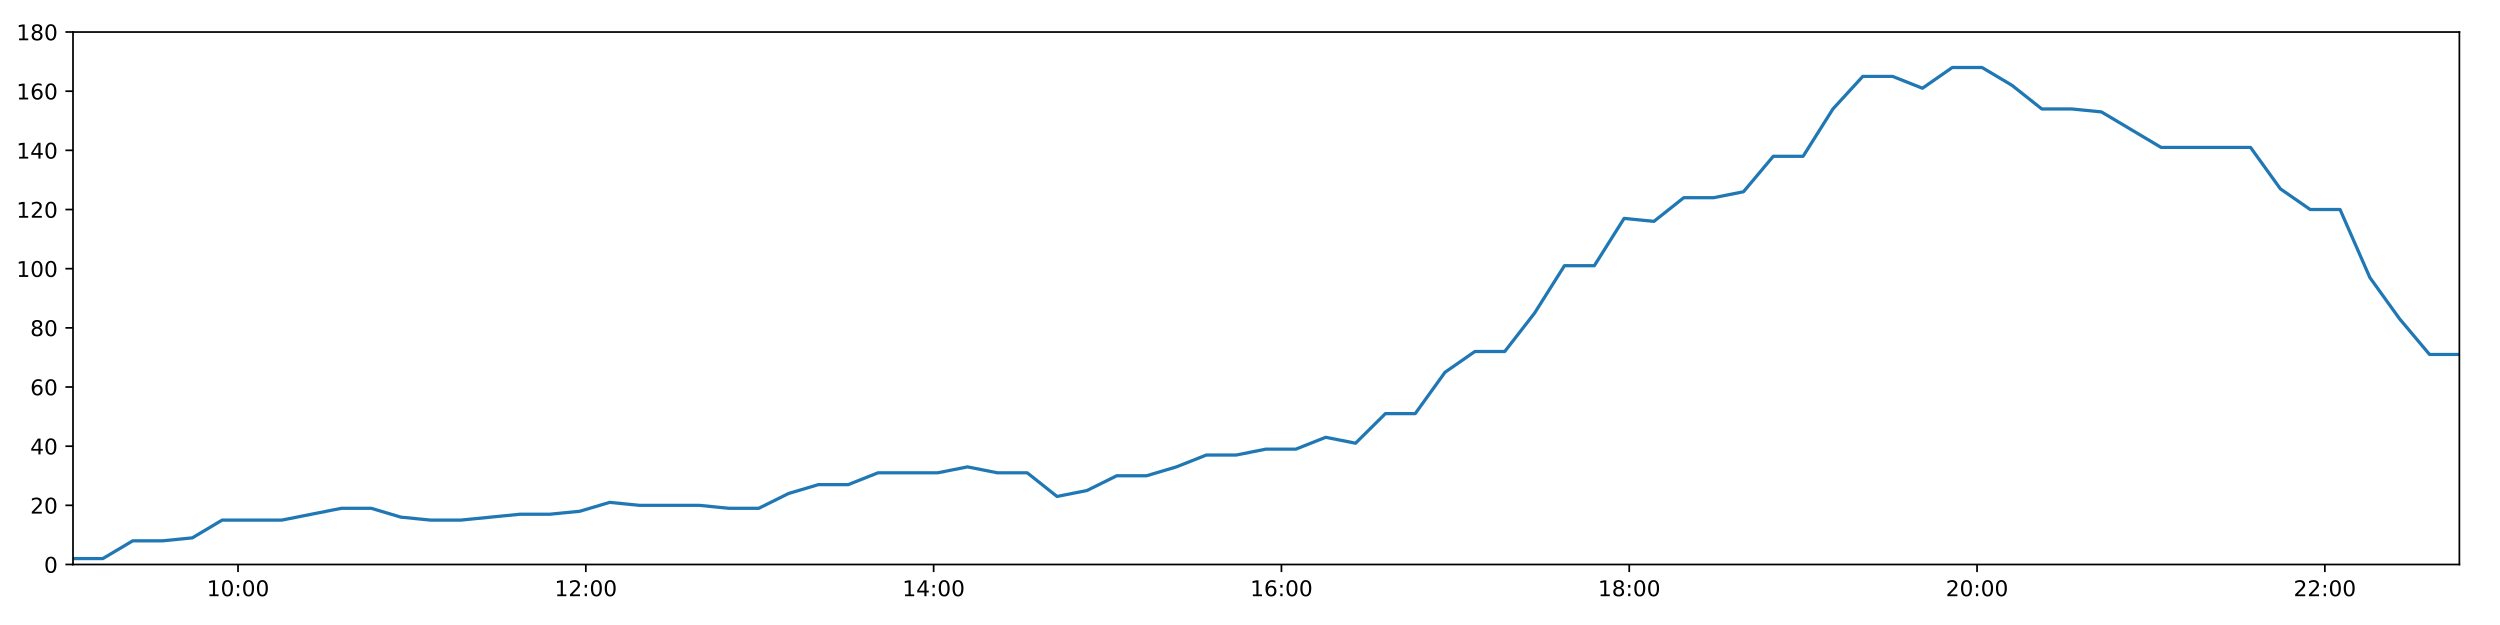
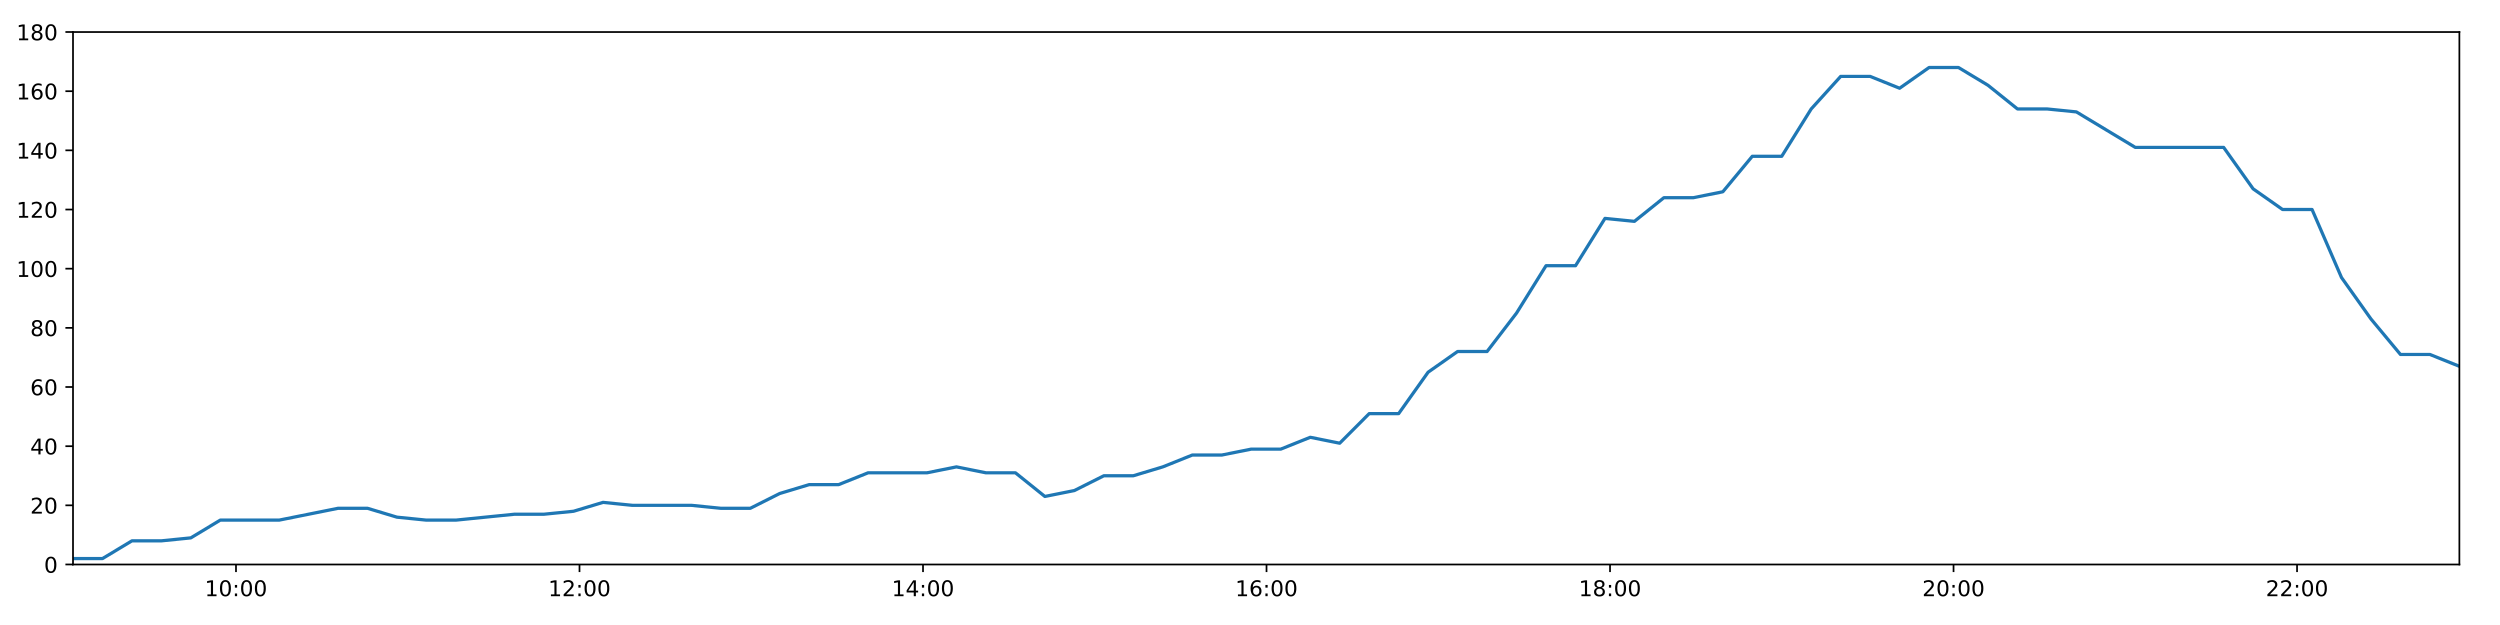
<svg xmlns="http://www.w3.org/2000/svg" xmlns:xlink="http://www.w3.org/1999/xlink" height="288pt" version="1.1" viewBox="0 0 1152 288" width="1152pt">
  <defs>
    <style type="text/css">
*{stroke-linecap:butt;stroke-linejoin:round;}
  </style>
  </defs>
  <g id="figure_1">
    <g id="patch_1">
      <path d="M 0 288  L 1152 288  L 1152 0  L 0 0  z " style="fill:#ffffff;" />
    </g>
    <g id="axes_1">
      <g id="patch_2">
        <path d="M 33.64 260.12  L 1133.28 260.12  L 1133.28 14.76  L 33.64 14.76  z " style="fill:#ffffff;" />
      </g>
      <g id="matplotlib.axis_1">
        <g id="xtick_1">
          <g id="line2d_1">
            <defs>
-               <path d="M 0 0  L 0 3.5  " id="m3596fb5932" style="stroke:#000000;stroke-width:0.8;" />
-             </defs>
-             <g>
-               <use style="stroke:#000000;stroke-width:0.8;" x="109.684" xlink:href="#m3596fb5932" y="260.12" />
+               <path d="M 0 0  L 0 3.5  " id="m65a146cb7c" style="stroke:#000000;stroke-width:0.8;" />
+             </defs>
+             <g>
+               <use style="stroke:#000000;stroke-width:0.8;" x="108.745" xlink:href="#m65a146cb7c" y="260.12" />
            </g>
          </g>
          <g id="text_1">
            <defs>
              <path d="M 12.406 8.297  L 28.516 8.297  L 28.516 63.922  L 10.984 60.406  L 10.984 69.391  L 28.422 72.906  L 38.281 72.906  L 38.281 8.297  L 54.391 8.297  L 54.391 0  L 12.406 0  z " id="DejaVuSans-49" />
              <path d="M 31.781 66.406  Q 24.172 66.406 20.328 58.906  Q 16.5 51.422 16.5 36.375  Q 16.5 21.391 20.328 13.891  Q 24.172 6.391 31.781 6.391  Q 39.453 6.391 43.281 13.891  Q 47.125 21.391 47.125 36.375  Q 47.125 51.422 43.281 58.906  Q 39.453 66.406 31.781 66.406  z M 31.781 74.219  Q 44.047 74.219 50.516 64.516  Q 56.984 54.828 56.984 36.375  Q 56.984 17.969 50.516 8.266  Q 44.047 -1.422 31.781 -1.422  Q 19.531 -1.422 13.062 8.266  Q 6.594 17.969 6.594 36.375  Q 6.594 54.828 13.062 64.516  Q 19.531 74.219 31.781 74.219  z " id="DejaVuSans-48" />
              <path d="M 11.719 12.406  L 22.016 12.406  L 22.016 0  L 11.719 0  z M 11.719 51.703  L 22.016 51.703  L 22.016 39.312  L 11.719 39.312  z " id="DejaVuSans-58" />
            </defs>
-             <g transform="translate(95.27459 274.7184)scale(0.1 -0.1)">
+             <g transform="translate(94.33586 274.7184)scale(0.1 -0.1)">
              <use xlink:href="#DejaVuSans-49" />
              <use x="63.623" xlink:href="#DejaVuSans-48" />
              <use x="127.246" xlink:href="#DejaVuSans-58" />
              <use x="160.938" xlink:href="#DejaVuSans-48" />
              <use x="224.561" xlink:href="#DejaVuSans-48" />
            </g>
          </g>
        </g>
        <g id="xtick_2">
          <g id="line2d_2">
            <g>
-               <use style="stroke:#000000;stroke-width:0.8;" x="269.951" xlink:href="#m3596fb5932" y="260.12" />
+               <use style="stroke:#000000;stroke-width:0.8;" x="267.034" xlink:href="#m65a146cb7c" y="260.12" />
            </g>
          </g>
          <g id="text_2">
            <defs>
              <path d="M 19.188 8.297  L 53.609 8.297  L 53.609 0  L 7.328 0  L 7.328 8.297  Q 12.938 14.109 22.625 23.891  Q 32.328 33.688 34.812 36.531  Q 39.547 41.844 41.422 45.531  Q 43.312 49.219 43.312 52.781  Q 43.312 58.594 39.234 62.25  Q 35.156 65.922 28.609 65.922  Q 23.969 65.922 18.812 64.312  Q 13.672 62.703 7.812 59.422  L 7.812 69.391  Q 13.766 71.781 18.938 73  Q 24.125 74.219 28.422 74.219  Q 39.75 74.219 46.484 68.547  Q 53.219 62.891 53.219 53.422  Q 53.219 48.922 51.531 44.891  Q 49.859 40.875 45.406 35.406  Q 44.188 33.984 37.641 27.219  Q 31.109 20.453 19.188 8.297  z " id="DejaVuSans-50" />
            </defs>
-             <g transform="translate(255.542 274.7184)scale(0.1 -0.1)">
+             <g transform="translate(252.6249 274.7184)scale(0.1 -0.1)">
              <use xlink:href="#DejaVuSans-49" />
              <use x="63.623" xlink:href="#DejaVuSans-50" />
              <use x="127.246" xlink:href="#DejaVuSans-58" />
              <use x="160.938" xlink:href="#DejaVuSans-48" />
              <use x="224.561" xlink:href="#DejaVuSans-48" />
            </g>
          </g>
        </g>
        <g id="xtick_3">
          <g id="line2d_3">
            <g>
-               <use style="stroke:#000000;stroke-width:0.8;" x="430.219" xlink:href="#m3596fb5932" y="260.12" />
+               <use style="stroke:#000000;stroke-width:0.8;" x="425.323" xlink:href="#m65a146cb7c" y="260.12" />
            </g>
          </g>
          <g id="text_3">
            <defs>
              <path d="M 37.797 64.312  L 12.891 25.391  L 37.797 25.391  z M 35.203 72.906  L 47.609 72.906  L 47.609 25.391  L 58.016 25.391  L 58.016 17.188  L 47.609 17.188  L 47.609 0  L 37.797 0  L 37.797 17.188  L 4.891 17.188  L 4.891 26.703  z " id="DejaVuSans-52" />
            </defs>
-             <g transform="translate(415.8095 274.7184)scale(0.1 -0.1)">
+             <g transform="translate(410.9139 274.7184)scale(0.1 -0.1)">
              <use xlink:href="#DejaVuSans-49" />
              <use x="63.623" xlink:href="#DejaVuSans-52" />
              <use x="127.246" xlink:href="#DejaVuSans-58" />
              <use x="160.938" xlink:href="#DejaVuSans-48" />
              <use x="224.561" xlink:href="#DejaVuSans-48" />
            </g>
          </g>
        </g>
        <g id="xtick_4">
          <g id="line2d_4">
            <g>
-               <use style="stroke:#000000;stroke-width:0.8;" x="590.486" xlink:href="#m3596fb5932" y="260.12" />
+               <use style="stroke:#000000;stroke-width:0.8;" x="583.612" xlink:href="#m65a146cb7c" y="260.12" />
            </g>
          </g>
          <g id="text_4">
            <defs>
              <path d="M 33.016 40.375  Q 26.375 40.375 22.484 35.828  Q 18.609 31.297 18.609 23.391  Q 18.609 15.531 22.484 10.953  Q 26.375 6.391 33.016 6.391  Q 39.656 6.391 43.531 10.953  Q 47.406 15.531 47.406 23.391  Q 47.406 31.297 43.531 35.828  Q 39.656 40.375 33.016 40.375  z M 52.594 71.297  L 52.594 62.312  Q 48.875 64.062 45.094 64.984  Q 41.312 65.922 37.594 65.922  Q 27.828 65.922 22.672 59.328  Q 17.531 52.734 16.797 39.406  Q 19.672 43.656 24.016 45.922  Q 28.375 48.188 33.594 48.188  Q 44.578 48.188 50.953 41.516  Q 57.328 34.859 57.328 23.391  Q 57.328 12.156 50.688 5.359  Q 44.047 -1.422 33.016 -1.422  Q 20.359 -1.422 13.672 8.266  Q 6.984 17.969 6.984 36.375  Q 6.984 53.656 15.188 63.938  Q 23.391 74.219 37.203 74.219  Q 40.922 74.219 44.703 73.484  Q 48.484 72.75 52.594 71.297  z " id="DejaVuSans-54" />
            </defs>
-             <g transform="translate(576.077 274.7184)scale(0.1 -0.1)">
+             <g transform="translate(569.2029 274.7184)scale(0.1 -0.1)">
              <use xlink:href="#DejaVuSans-49" />
              <use x="63.623" xlink:href="#DejaVuSans-54" />
              <use x="127.246" xlink:href="#DejaVuSans-58" />
              <use x="160.938" xlink:href="#DejaVuSans-48" />
              <use x="224.561" xlink:href="#DejaVuSans-48" />
            </g>
          </g>
        </g>
        <g id="xtick_5">
          <g id="line2d_5">
            <g>
-               <use style="stroke:#000000;stroke-width:0.8;" x="750.754" xlink:href="#m3596fb5932" y="260.12" />
+               <use style="stroke:#000000;stroke-width:0.8;" x="741.901" xlink:href="#m65a146cb7c" y="260.12" />
            </g>
          </g>
          <g id="text_5">
            <defs>
              <path d="M 31.781 34.625  Q 24.75 34.625 20.719 30.859  Q 16.703 27.094 16.703 20.516  Q 16.703 13.922 20.719 10.156  Q 24.75 6.391 31.781 6.391  Q 38.812 6.391 42.859 10.172  Q 46.922 13.969 46.922 20.516  Q 46.922 27.094 42.891 30.859  Q 38.875 34.625 31.781 34.625  z M 21.922 38.812  Q 15.578 40.375 12.031 44.719  Q 8.5 49.078 8.5 55.328  Q 8.5 64.062 14.719 69.141  Q 20.953 74.219 31.781 74.219  Q 42.672 74.219 48.875 69.141  Q 55.078 64.062 55.078 55.328  Q 55.078 49.078 51.531 44.719  Q 48 40.375 41.703 38.812  Q 48.828 37.156 52.797 32.312  Q 56.781 27.484 56.781 20.516  Q 56.781 9.906 50.312 4.234  Q 43.844 -1.422 31.781 -1.422  Q 19.734 -1.422 13.25 4.234  Q 6.781 9.906 6.781 20.516  Q 6.781 27.484 10.781 32.312  Q 14.797 37.156 21.922 38.812  z M 18.312 54.391  Q 18.312 48.734 21.844 45.562  Q 25.391 42.391 31.781 42.391  Q 38.141 42.391 41.719 45.562  Q 45.312 48.734 45.312 54.391  Q 45.312 60.062 41.719 63.234  Q 38.141 66.406 31.781 66.406  Q 25.391 66.406 21.844 63.234  Q 18.312 60.062 18.312 54.391  z " id="DejaVuSans-56" />
            </defs>
-             <g transform="translate(736.3444 274.7184)scale(0.1 -0.1)">
+             <g transform="translate(727.492 274.7184)scale(0.1 -0.1)">
              <use xlink:href="#DejaVuSans-49" />
              <use x="63.623" xlink:href="#DejaVuSans-56" />
              <use x="127.246" xlink:href="#DejaVuSans-58" />
              <use x="160.938" xlink:href="#DejaVuSans-48" />
              <use x="224.561" xlink:href="#DejaVuSans-48" />
            </g>
          </g>
        </g>
        <g id="xtick_6">
          <g id="line2d_6">
            <g>
-               <use style="stroke:#000000;stroke-width:0.8;" x="911.021" xlink:href="#m3596fb5932" y="260.12" />
+               <use style="stroke:#000000;stroke-width:0.8;" x="900.19" xlink:href="#m65a146cb7c" y="260.12" />
            </g>
          </g>
          <g id="text_6">
-             <g transform="translate(896.6119 274.7184)scale(0.1 -0.1)">
+             <g transform="translate(885.781 274.7184)scale(0.1 -0.1)">
              <use xlink:href="#DejaVuSans-50" />
              <use x="63.623" xlink:href="#DejaVuSans-48" />
              <use x="127.246" xlink:href="#DejaVuSans-58" />
              <use x="160.938" xlink:href="#DejaVuSans-48" />
              <use x="224.561" xlink:href="#DejaVuSans-48" />
            </g>
          </g>
        </g>
        <g id="xtick_7">
          <g id="line2d_7">
            <g>
-               <use style="stroke:#000000;stroke-width:0.8;" x="1071.289" xlink:href="#m3596fb5932" y="260.12" />
+               <use style="stroke:#000000;stroke-width:0.8;" x="1058.479" xlink:href="#m65a146cb7c" y="260.12" />
            </g>
          </g>
          <g id="text_7">
-             <g transform="translate(1056.879 274.7184)scale(0.1 -0.1)">
+             <g transform="translate(1044.07 274.7184)scale(0.1 -0.1)">
              <use xlink:href="#DejaVuSans-50" />
              <use x="63.623" xlink:href="#DejaVuSans-50" />
              <use x="127.246" xlink:href="#DejaVuSans-58" />
              <use x="160.938" xlink:href="#DejaVuSans-48" />
              <use x="224.561" xlink:href="#DejaVuSans-48" />
            </g>
          </g>
        </g>
      </g>
      <g id="matplotlib.axis_2">
        <g id="ytick_1">
          <g id="line2d_8">
            <defs>
-               <path d="M 0 0  L -3.5 0  " id="m3c6a32515c" style="stroke:#000000;stroke-width:0.8;" />
-             </defs>
-             <g>
-               <use style="stroke:#000000;stroke-width:0.8;" x="33.64" xlink:href="#m3c6a32515c" y="260.12" />
+               <path d="M 0 0  L -3.5 0  " id="m88e1beedc7" style="stroke:#000000;stroke-width:0.8;" />
+             </defs>
+             <g>
+               <use style="stroke:#000000;stroke-width:0.8;" x="33.64" xlink:href="#m88e1beedc7" y="260.12" />
            </g>
          </g>
          <g id="text_8">
            <g transform="translate(20.2775 263.9192)scale(0.1 -0.1)">
              <use xlink:href="#DejaVuSans-48" />
            </g>
          </g>
        </g>
        <g id="ytick_2">
          <g id="line2d_9">
            <g>
-               <use style="stroke:#000000;stroke-width:0.8;" x="33.64" xlink:href="#m3c6a32515c" y="232.858" />
+               <use style="stroke:#000000;stroke-width:0.8;" x="33.64" xlink:href="#m88e1beedc7" y="232.858" />
            </g>
          </g>
          <g id="text_9">
            <g transform="translate(13.915 236.657)scale(0.1 -0.1)">
              <use xlink:href="#DejaVuSans-50" />
              <use x="63.623" xlink:href="#DejaVuSans-48" />
            </g>
          </g>
        </g>
        <g id="ytick_3">
          <g id="line2d_10">
            <g>
-               <use style="stroke:#000000;stroke-width:0.8;" x="33.64" xlink:href="#m3c6a32515c" y="205.596" />
+               <use style="stroke:#000000;stroke-width:0.8;" x="33.64" xlink:href="#m88e1beedc7" y="205.596" />
            </g>
          </g>
          <g id="text_10">
            <g transform="translate(13.915 209.3948)scale(0.1 -0.1)">
              <use xlink:href="#DejaVuSans-52" />
              <use x="63.623" xlink:href="#DejaVuSans-48" />
            </g>
          </g>
        </g>
        <g id="ytick_4">
          <g id="line2d_11">
            <g>
-               <use style="stroke:#000000;stroke-width:0.8;" x="33.64" xlink:href="#m3c6a32515c" y="178.333" />
+               <use style="stroke:#000000;stroke-width:0.8;" x="33.64" xlink:href="#m88e1beedc7" y="178.333" />
            </g>
          </g>
          <g id="text_11">
            <g transform="translate(13.915 182.1326)scale(0.1 -0.1)">
              <use xlink:href="#DejaVuSans-54" />
              <use x="63.623" xlink:href="#DejaVuSans-48" />
            </g>
          </g>
        </g>
        <g id="ytick_5">
          <g id="line2d_12">
            <g>
-               <use style="stroke:#000000;stroke-width:0.8;" x="33.64" xlink:href="#m3c6a32515c" y="151.071" />
+               <use style="stroke:#000000;stroke-width:0.8;" x="33.64" xlink:href="#m88e1beedc7" y="151.071" />
            </g>
          </g>
          <g id="text_12">
            <g transform="translate(13.915 154.8703)scale(0.1 -0.1)">
              <use xlink:href="#DejaVuSans-56" />
              <use x="63.623" xlink:href="#DejaVuSans-48" />
            </g>
          </g>
        </g>
        <g id="ytick_6">
          <g id="line2d_13">
            <g>
-               <use style="stroke:#000000;stroke-width:0.8;" x="33.64" xlink:href="#m3c6a32515c" y="123.809" />
+               <use style="stroke:#000000;stroke-width:0.8;" x="33.64" xlink:href="#m88e1beedc7" y="123.809" />
            </g>
          </g>
          <g id="text_13">
            <g transform="translate(7.5525 127.6081)scale(0.1 -0.1)">
              <use xlink:href="#DejaVuSans-49" />
              <use x="63.623" xlink:href="#DejaVuSans-48" />
              <use x="127.246" xlink:href="#DejaVuSans-48" />
            </g>
          </g>
        </g>
        <g id="ytick_7">
          <g id="line2d_14">
            <g>
-               <use style="stroke:#000000;stroke-width:0.8;" x="33.64" xlink:href="#m3c6a32515c" y="96.547" />
+               <use style="stroke:#000000;stroke-width:0.8;" x="33.64" xlink:href="#m88e1beedc7" y="96.547" />
            </g>
          </g>
          <g id="text_14">
            <g transform="translate(7.5525 100.3459)scale(0.1 -0.1)">
              <use xlink:href="#DejaVuSans-49" />
              <use x="63.623" xlink:href="#DejaVuSans-50" />
              <use x="127.246" xlink:href="#DejaVuSans-48" />
            </g>
          </g>
        </g>
        <g id="ytick_8">
          <g id="line2d_15">
            <g>
-               <use style="stroke:#000000;stroke-width:0.8;" x="33.64" xlink:href="#m3c6a32515c" y="69.284" />
+               <use style="stroke:#000000;stroke-width:0.8;" x="33.64" xlink:href="#m88e1beedc7" y="69.284" />
            </g>
          </g>
          <g id="text_15">
            <g transform="translate(7.5525 73.08366)scale(0.1 -0.1)">
              <use xlink:href="#DejaVuSans-49" />
              <use x="63.623" xlink:href="#DejaVuSans-52" />
              <use x="127.246" xlink:href="#DejaVuSans-48" />
            </g>
          </g>
        </g>
        <g id="ytick_9">
          <g id="line2d_16">
            <g>
-               <use style="stroke:#000000;stroke-width:0.8;" x="33.64" xlink:href="#m3c6a32515c" y="42.022" />
+               <use style="stroke:#000000;stroke-width:0.8;" x="33.64" xlink:href="#m88e1beedc7" y="42.022" />
            </g>
          </g>
          <g id="text_16">
            <g transform="translate(7.5525 45.82144)scale(0.1 -0.1)">
              <use xlink:href="#DejaVuSans-49" />
              <use x="63.623" xlink:href="#DejaVuSans-54" />
              <use x="127.246" xlink:href="#DejaVuSans-48" />
            </g>
          </g>
        </g>
        <g id="ytick_10">
          <g id="line2d_17">
            <g>
-               <use style="stroke:#000000;stroke-width:0.8;" x="33.64" xlink:href="#m3c6a32515c" y="14.76" />
+               <use style="stroke:#000000;stroke-width:0.8;" x="33.64" xlink:href="#m88e1beedc7" y="14.76" />
            </g>
          </g>
          <g id="text_17">
            <g transform="translate(7.5525 18.55922)scale(0.1 -0.1)">
              <use xlink:href="#DejaVuSans-49" />
              <use x="63.623" xlink:href="#DejaVuSans-56" />
              <use x="127.246" xlink:href="#DejaVuSans-48" />
            </g>
          </g>
        </g>
      </g>
      <g id="line2d_18">
-         <path clip-path="url(#p61913691c9)" d="M 33.64 257.394  L 47.379 257.394  L 61.143 249.215  L 74.876 249.215  L 88.604 247.852  L 102.333 239.673  L 116.065 239.673  L 129.807 239.673  L 143.568 236.947  L 157.307 234.221  L 171.039 234.221  L 184.775 238.31  L 198.515 239.673  L 212.243 239.673  L 225.979 238.31  L 239.716 236.947  L 253.45 236.947  L 267.19 235.584  L 280.928 231.495  L 294.656 232.858  L 308.414 232.858  L 322.163 232.858  L 335.894 234.221  L 349.641 234.221  L 363.371 227.405  L 377.112 223.316  L 390.847 223.316  L 404.609 217.864  L 418.349 217.864  L 432.084 217.864  L 445.821 215.137  L 459.569 217.864  L 473.334 217.864  L 487.078 228.768  L 500.845 226.042  L 514.604 219.227  L 528.34 219.227  L 542.085 215.137  L 555.847 209.685  L 569.6 209.685  L 583.339 206.959  L 597.126 206.959  L 610.887 201.506  L 624.627 204.232  L 638.389 190.601  L 652.129 190.601  L 665.873 171.518  L 679.625 161.976  L 693.381 161.976  L 707.142 144.256  L 720.891 122.446  L 734.652 122.446  L 748.395 100.636  L 762.139 101.999  L 775.885 91.094  L 789.644 91.094  L 803.384 88.368  L 817.127 72.011  L 830.871 72.011  L 844.616 50.201  L 858.365 35.207  L 872.111 35.207  L 885.856 40.659  L 899.598 31.117  L 913.346 31.117  L 927.093 39.296  L 940.844 50.201  L 954.582 50.201  L 968.327 51.564  L 982.071 59.743  L 995.816 67.921  L 1009.559 67.921  L 1023.303 67.921  L 1037.042 67.921  L 1050.789 87.005  L 1064.54 96.547  L 1078.293 96.547  L 1092.034 127.898  L 1105.775 146.982  L 1119.537 163.339  L 1133.28 163.339  " style="fill:none;stroke:#1f77b4;stroke-linecap:square;stroke-width:1.5;" />
+         <path clip-path="url(#p974b940722)" d="M 33.64 257.394  L 47.21 257.394  L 60.803 249.215  L 74.367 249.215  L 87.926 247.852  L 101.485 239.673  L 115.047 239.673  L 128.62 239.673  L 142.211 236.947  L 155.78 234.221  L 169.343 234.221  L 182.91 238.31  L 196.479 239.673  L 210.038 239.673  L 223.605 238.31  L 237.172 236.947  L 250.737 236.947  L 264.307 235.584  L 277.875 231.495  L 291.434 232.858  L 305.022 232.858  L 318.601 232.858  L 332.163 234.221  L 345.74 234.221  L 359.3 227.405  L 372.872 223.316  L 386.437 223.316  L 400.029 217.864  L 413.6 217.864  L 427.166 217.864  L 440.733 215.137  L 454.311 217.864  L 467.906 217.864  L 481.48 228.768  L 495.078 226.042  L 508.667 219.227  L 522.234 219.227  L 535.809 215.137  L 549.401 209.685  L 562.984 209.685  L 576.553 206.959  L 590.17 206.959  L 603.761 201.506  L 617.332 204.232  L 630.923 190.601  L 644.494 190.601  L 658.068 171.518  L 671.65 161.976  L 685.237 161.976  L 698.828 144.256  L 712.408 122.446  L 725.998 122.446  L 739.572 100.636  L 753.147 101.999  L 766.722 91.094  L 780.311 91.094  L 793.882 88.368  L 807.455 72.011  L 821.029 72.011  L 834.605 50.201  L 848.184 35.207  L 861.761 35.207  L 875.336 40.659  L 888.908 31.117  L 902.486 31.117  L 916.064 39.296  L 929.645 50.201  L 943.214 50.201  L 956.788 51.564  L 970.363 59.743  L 983.939 67.921  L 997.512 67.921  L 1011.086 67.921  L 1024.655 67.921  L 1038.233 87.005  L 1051.814 96.547  L 1065.397 96.547  L 1078.969 127.898  L 1092.54 146.982  L 1106.133 163.339  L 1119.705 163.339  L 1133.28 168.792  " style="fill:none;stroke:#1f77b4;stroke-linecap:square;stroke-width:1.5;" />
      </g>
      <g id="patch_3">
        <path d="M 33.64 260.12  L 33.64 14.76  " style="fill:none;stroke:#000000;stroke-linecap:square;stroke-linejoin:miter;stroke-width:0.8;" />
      </g>
      <g id="patch_4">
        <path d="M 1133.28 260.12  L 1133.28 14.76  " style="fill:none;stroke:#000000;stroke-linecap:square;stroke-linejoin:miter;stroke-width:0.8;" />
      </g>
      <g id="patch_5">
        <path d="M 33.64 260.12  L 1133.28 260.12  " style="fill:none;stroke:#000000;stroke-linecap:square;stroke-linejoin:miter;stroke-width:0.8;" />
      </g>
      <g id="patch_6">
        <path d="M 33.64 14.76  L 1133.28 14.76  " style="fill:none;stroke:#000000;stroke-linecap:square;stroke-linejoin:miter;stroke-width:0.8;" />
      </g>
    </g>
  </g>
  <defs>
-     <clipPath id="p61913691c9">
+     <clipPath id="p974b940722">
      <rect height="245.36" width="1099.64" x="33.64" y="14.76" />
    </clipPath>
  </defs>
</svg>
